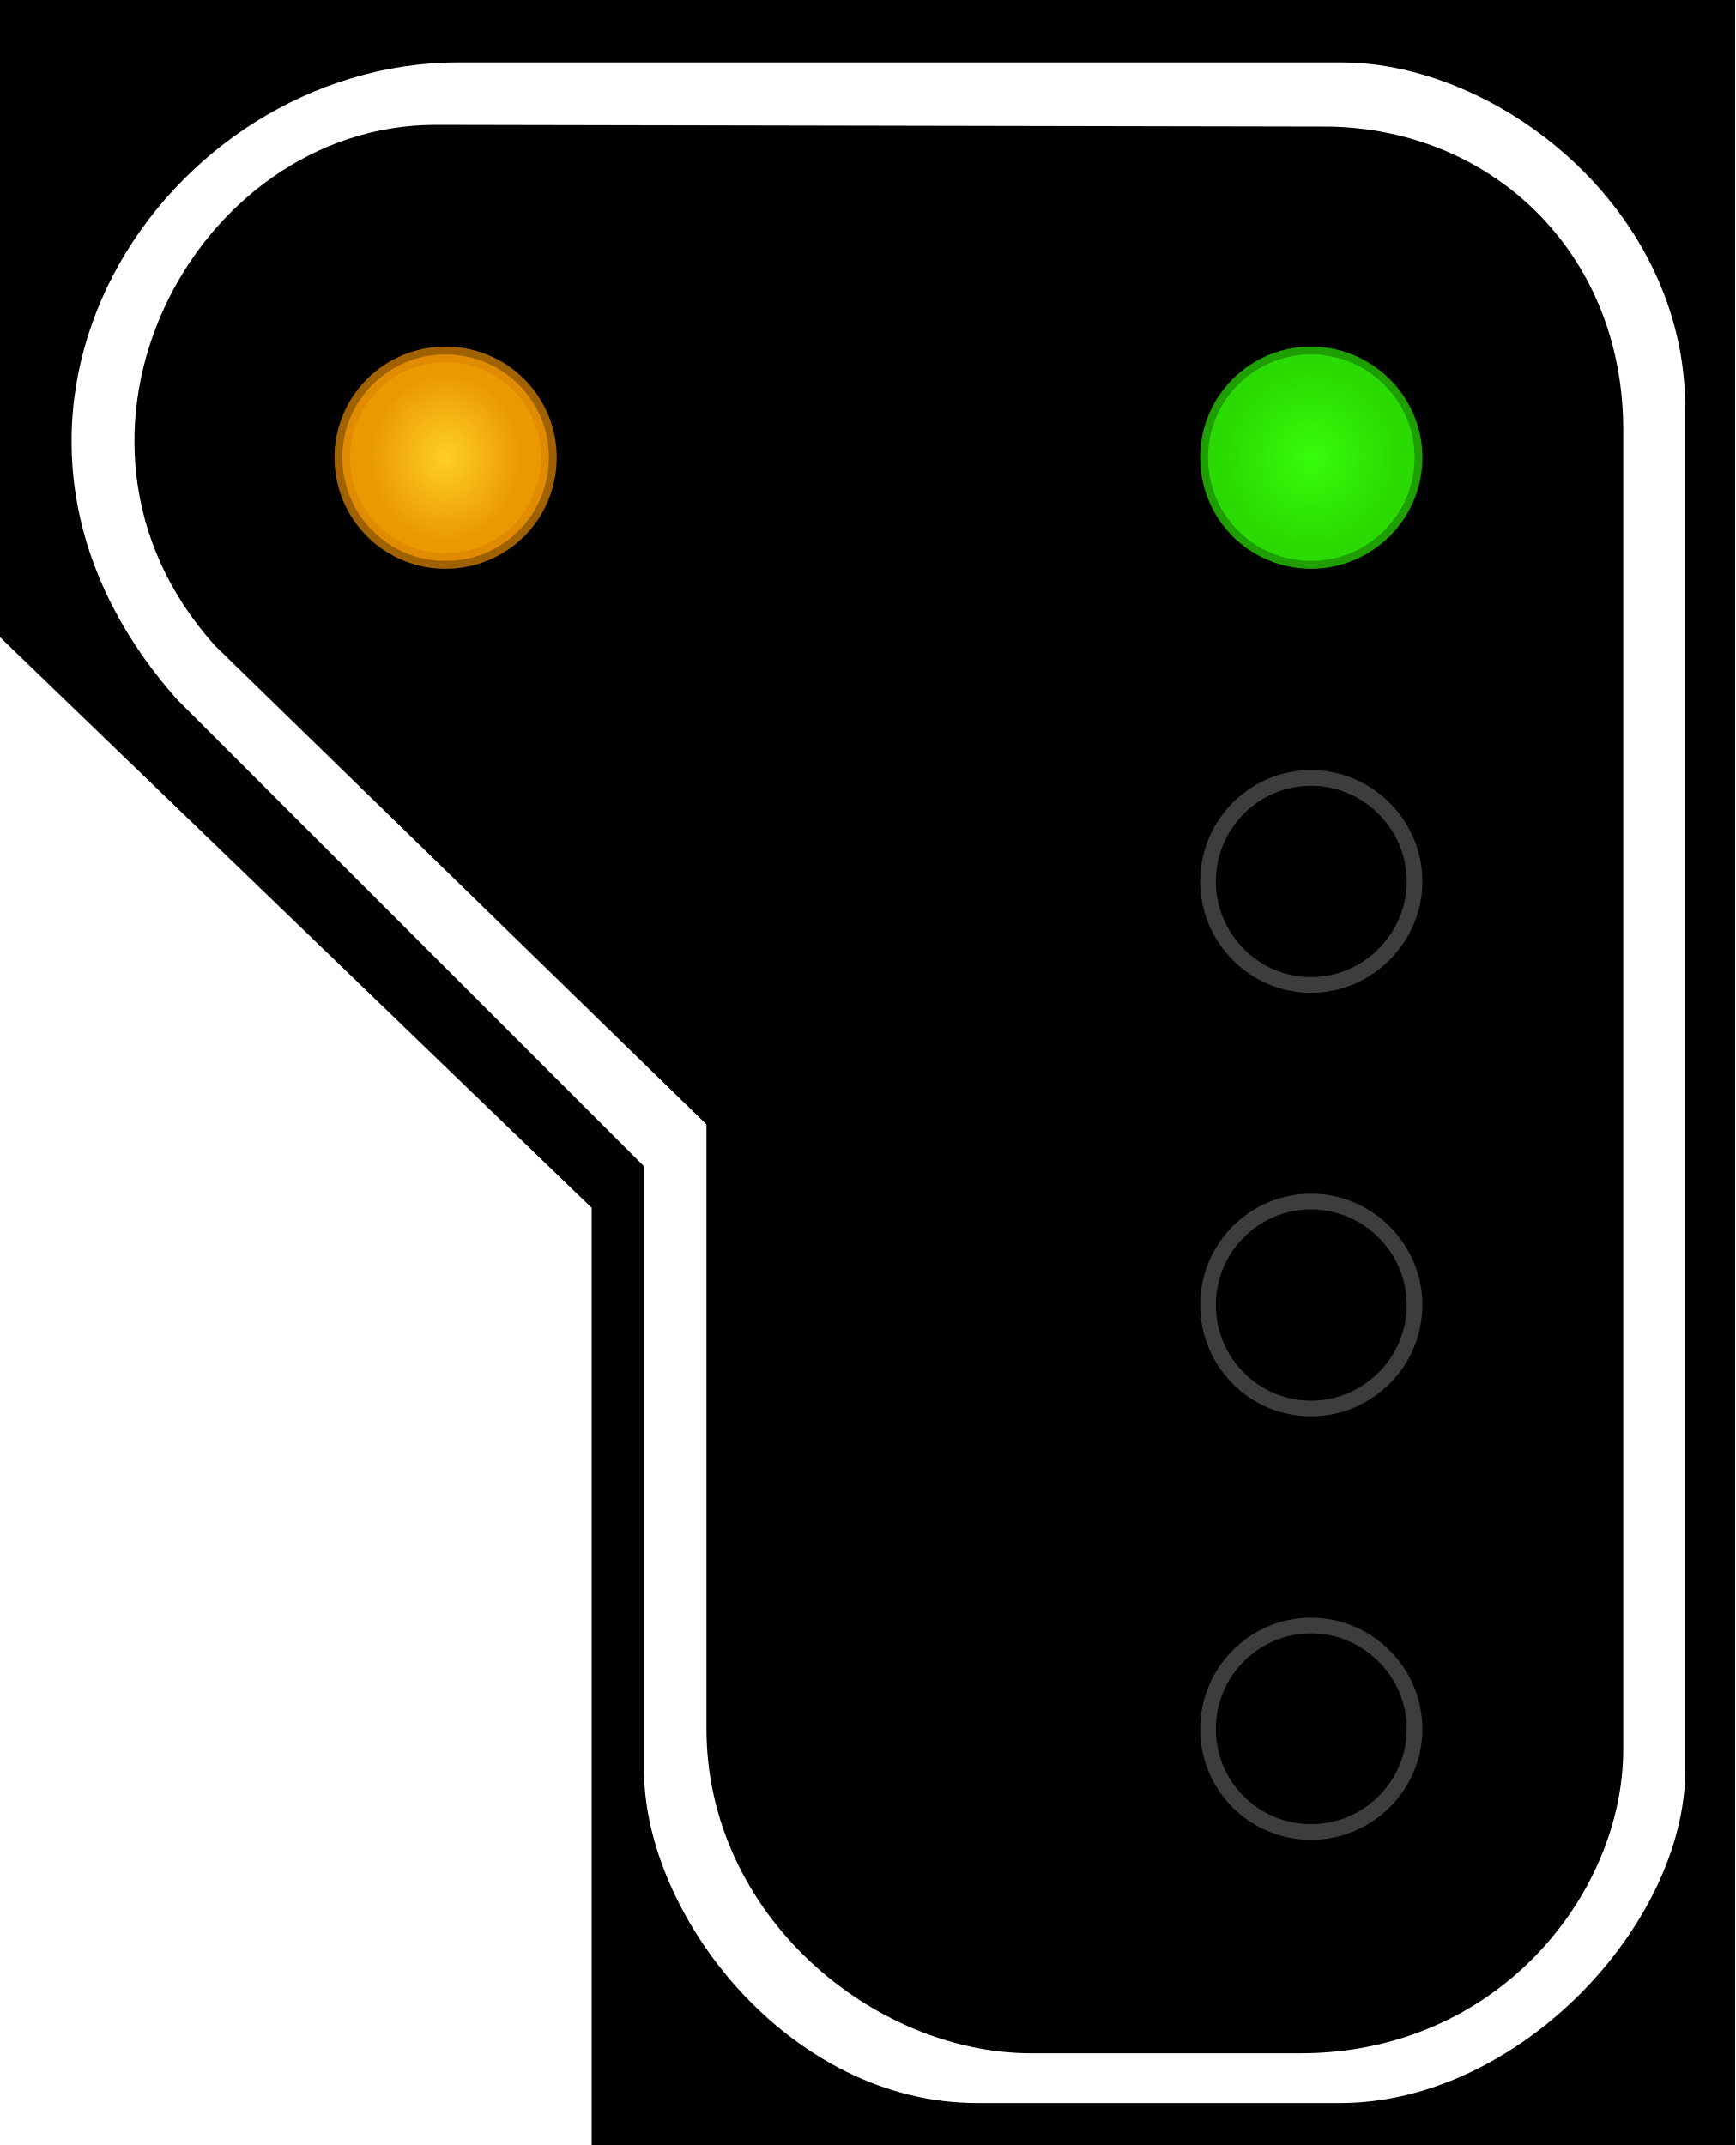
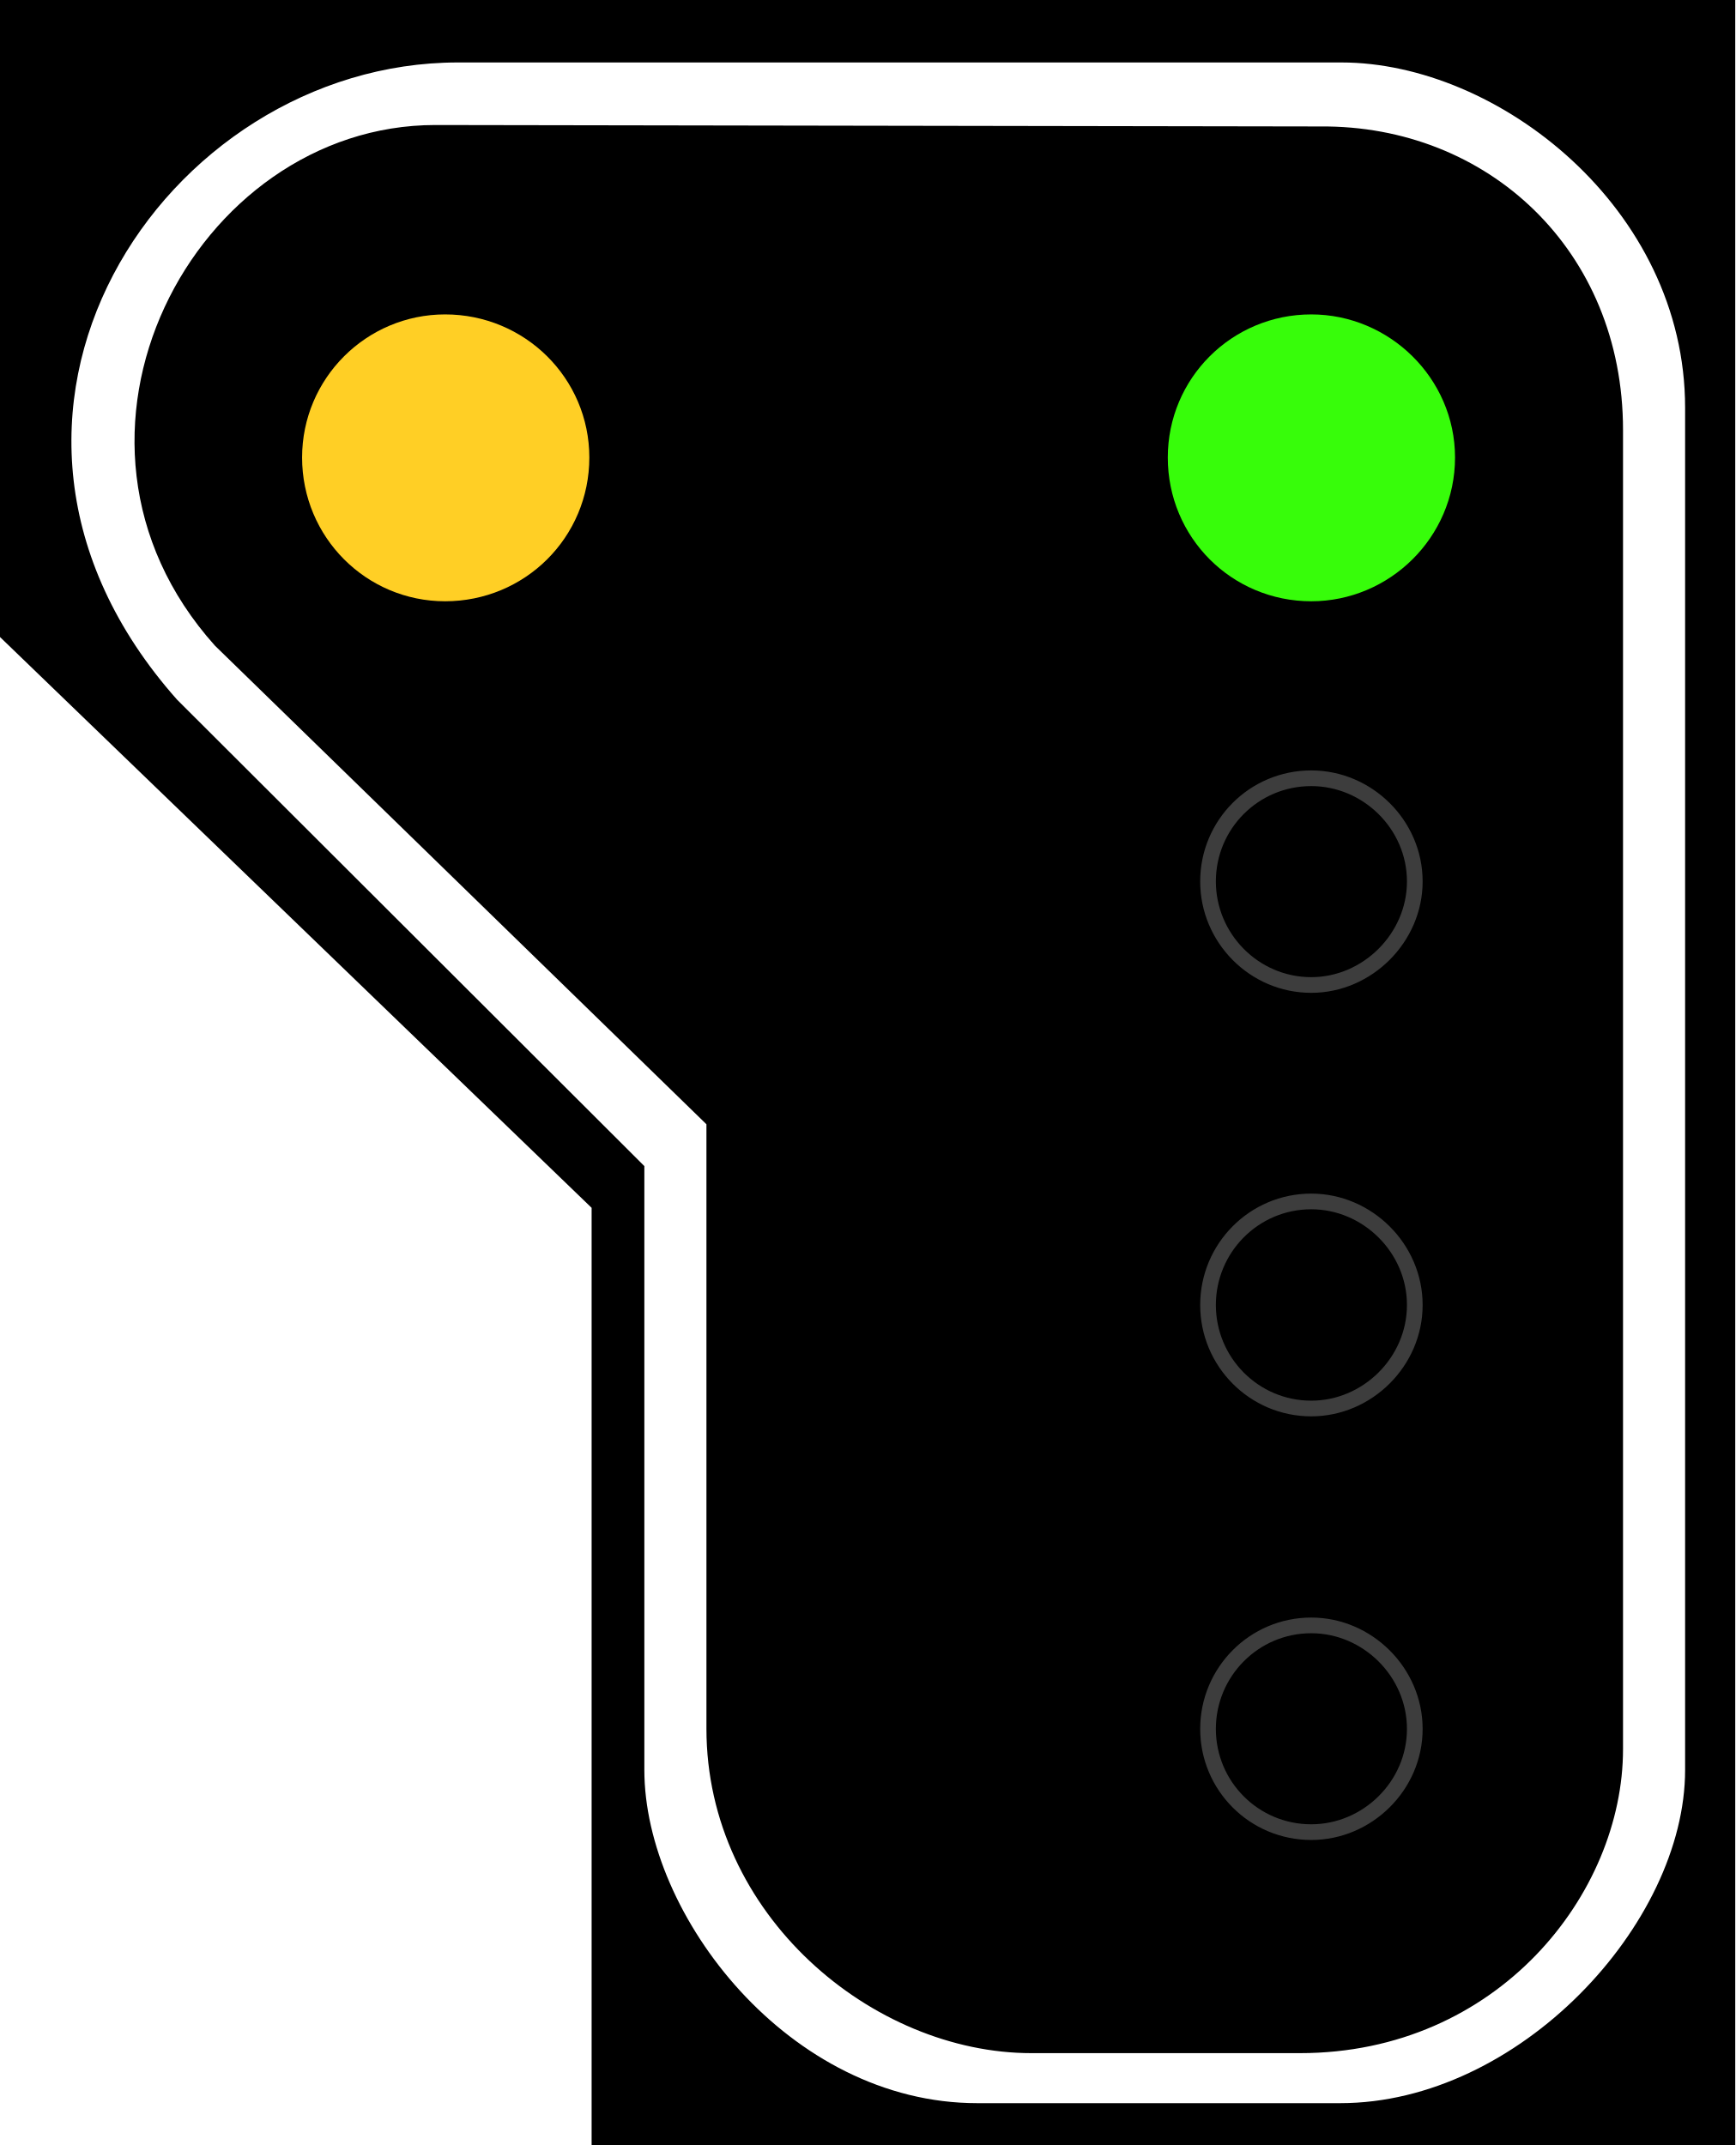
- <svg xmlns="http://www.w3.org/2000/svg" width="16.177" height="20" viewBox="0 0 16.177 20">
-   <defs>
-     <radialGradient id="radial-pattern-0" gradientUnits="userSpaceOnUse" cx="22.377" cy="23.627" fx="22.377" fy="23.627" r="5.348" gradientTransform="matrix(-0.143579, 0.000000500028, 0.00000050875, 0.146084, 15.08845, 0.693863)">
-       <stop offset="0" stop-color="rgb(21.569%, 99.216%, 3.922%)" stop-opacity="1" />
-       <stop offset="1" stop-color="rgb(16.471%, 85.882%, 0.784%)" stop-opacity="1" />
-     </radialGradient>
-     <radialGradient id="radial-pattern-1" gradientUnits="userSpaceOnUse" cx="22.377" cy="64.324" fx="22.377" fy="64.324" r="5.148" gradientTransform="matrix(-0.131415, 0.000000311241, 0.000000348228, 0.147032, 6.977603, -5.31243)">
-       <stop offset="0" stop-color="rgb(100%, 81.176%, 14.51%)" stop-opacity="1" />
-       <stop offset="1" stop-color="rgb(91.765%, 60.392%, 0%)" stop-opacity="1" />
-     </radialGradient>
-   </defs>
-   <path fill-rule="nonzero" fill="rgb(0%, 0%, 0%)" fill-opacity="1" d="M 16.176 0 L 0 0 L 0 5.941 L 5.516 11.262 L 5.516 20 L 16.176 20 Z M 16.176 0 " />
-   <path fill-rule="evenodd" fill="rgb(100%, 100%, 100%)" fill-opacity="1" d="M 12.504 0.582 L 4.27 0.582 C 1.535 0.582 -0.691 3.883 1.652 6.523 L 6.004 10.875 L 6.004 16.504 C 6.004 17.859 7.359 19.609 9.109 19.609 L 12.492 19.609 C 14.16 19.609 15.711 17.941 15.711 16.504 L 15.711 3.805 C 15.711 1.941 13.965 0.582 12.504 0.582 Z M 12.309 1.18 L 4.059 1.164 C 1.812 1.164 0.258 4.078 2.004 6.02 L 6.586 10.484 L 6.586 16.117 C 6.586 17.859 8.141 19.145 9.617 19.145 L 12.121 19.145 C 13.965 19.145 15.133 17.656 15.133 16.309 L 15.133 4.008 C 15.133 2.328 13.867 1.164 12.309 1.18 Z M 12.309 1.18 " />
-   <path fill-rule="nonzero" fill="url(#radial-pattern-0)" stroke-width="0.142" stroke-linecap="butt" stroke-linejoin="miter" stroke="rgb(16.471%, 85.49%, 0.784%)" stroke-opacity="0.725" stroke-miterlimit="4" d="M 10.943 4.145 C 10.943 4.665 11.36 5.082 11.877 5.082 C 12.389 5.082 12.814 4.665 12.814 4.145 C 12.814 3.629 12.389 3.211 11.877 3.211 C 11.36 3.211 10.943 3.629 10.943 4.145 Z M 10.943 4.145 " transform="matrix(1.029146, 0, 0, 1.029146, 0, 0)" />
-   <path fill="none" stroke-width="0.142" stroke-linecap="butt" stroke-linejoin="miter" stroke="rgb(23.922%, 23.922%, 23.922%)" stroke-opacity="1" stroke-miterlimit="4" d="M 10.943 7.986 C 10.943 8.498 11.36 8.924 11.877 8.924 C 12.389 8.924 12.814 8.498 12.814 7.986 C 12.814 7.47 12.389 7.048 11.877 7.048 C 11.36 7.048 10.943 7.47 10.943 7.986 Z M 10.943 7.986 " transform="matrix(1.029146, 0, 0, 1.029146, 0, 0)" />
-   <path fill="none" stroke-width="0.142" stroke-linecap="butt" stroke-linejoin="miter" stroke="rgb(23.922%, 23.922%, 23.922%)" stroke-opacity="1" stroke-miterlimit="4" d="M 10.943 11.823 C 10.943 12.34 11.36 12.761 11.877 12.761 C 12.389 12.761 12.814 12.34 12.814 11.823 C 12.814 11.307 12.389 10.886 11.877 10.886 C 11.36 10.886 10.943 11.307 10.943 11.823 Z M 10.943 11.823 " transform="matrix(1.029146, 0, 0, 1.029146, 0, 0)" />
-   <path fill="none" stroke-width="0.142" stroke-linecap="butt" stroke-linejoin="miter" stroke="rgb(23.922%, 23.922%, 23.922%)" stroke-opacity="1" stroke-miterlimit="4" d="M 10.943 15.665 C 10.943 16.181 11.36 16.598 11.877 16.598 C 12.389 16.598 12.814 16.181 12.814 15.665 C 12.814 15.148 12.389 14.727 11.877 14.727 C 11.36 14.727 10.943 15.148 10.943 15.665 Z M 10.943 15.665 " transform="matrix(1.029146, 0, 0, 1.029146, 0, 0)" />
-   <path fill-rule="nonzero" fill="url(#radial-pattern-1)" stroke-width="0.142" stroke-linecap="butt" stroke-linejoin="miter" stroke="rgb(86.275%, 52.549%, 0%)" stroke-opacity="0.725" stroke-miterlimit="4" d="M 3.101 4.145 C 3.101 4.665 3.519 5.082 4.035 5.082 C 4.555 5.082 4.972 4.665 4.972 4.145 C 4.972 3.629 4.555 3.211 4.035 3.211 C 3.519 3.211 3.101 3.629 3.101 4.145 Z M 3.101 4.145 " transform="matrix(1.029146, 0, 0, 1.029146, 0, 0)" />
+ <svg xmlns="http://www.w3.org/2000/svg" width="18" height="22.254" viewBox="0 0 18 22.254">
+   <path fill-rule="nonzero" fill="rgb(0%, 0%, 0%)" fill-opacity="1" d="M 18 0 L 0 0 L 0 6.609 L 6.137 12.531 L 6.137 22.254 L 18 22.254 Z M 18 0 " />
+   <path fill-rule="evenodd" fill="rgb(100%, 100%, 100%)" fill-opacity="1" d="M 13.914 0.648 L 4.75 0.648 C 1.707 0.648 -0.77 4.32 1.836 7.258 L 6.684 12.098 L 6.684 18.363 C 6.684 19.871 8.188 21.82 10.137 21.82 L 13.902 21.82 C 15.754 21.82 17.48 19.961 17.48 18.363 L 17.48 4.23 C 17.48 2.16 15.539 0.648 13.914 0.648 Z M 13.695 1.312 L 4.516 1.297 C 2.016 1.297 0.289 4.535 2.23 6.699 L 7.328 11.664 L 7.328 17.934 C 7.328 19.871 9.055 21.301 10.699 21.301 L 13.484 21.301 C 15.539 21.301 16.836 19.645 16.836 18.148 L 16.836 4.461 C 16.836 2.594 15.43 1.297 13.695 1.312 Z M 13.695 1.312 " />
+   <path fill-rule="nonzero" fill="rgb(21.569%, 99.216%, 3.922%)" fill-opacity="1" stroke-width="0.729" stroke-linecap="butt" stroke-linejoin="miter" stroke="rgb(21.569%, 99.216%, 3.922%)" stroke-opacity="1" stroke-miterlimit="4" d="M 10.943 4.145 C 10.943 4.667 11.359 5.083 11.878 5.083 C 12.386 5.083 12.816 4.667 12.816 4.145 C 12.816 3.63 12.386 3.213 11.878 3.213 C 11.359 3.213 10.943 3.63 10.943 4.145 Z M 10.943 4.145 " transform="matrix(1.14513, 0, 0, 1.14513, 0, 0)" />
+   <path fill="none" stroke-width="0.142" stroke-linecap="butt" stroke-linejoin="miter" stroke="rgb(23.922%, 23.922%, 23.922%)" stroke-opacity="1" stroke-miterlimit="4" d="M 10.943 7.986 C 10.943 8.497 11.359 8.924 11.878 8.924 C 12.386 8.924 12.816 8.497 12.816 7.986 C 12.816 7.47 12.386 7.051 11.878 7.051 C 11.359 7.051 10.943 7.47 10.943 7.986 Z M 10.943 7.986 " transform="matrix(1.14513, 0, 0, 1.14513, 0, 0)" />
+   <path fill="none" stroke-width="0.142" stroke-linecap="butt" stroke-linejoin="miter" stroke="rgb(23.922%, 23.922%, 23.922%)" stroke-opacity="1" stroke-miterlimit="4" d="M 10.943 11.823 C 10.943 12.338 11.359 12.761 11.878 12.761 C 12.386 12.761 12.816 12.338 12.816 11.823 C 12.816 11.308 12.386 10.885 11.878 10.885 C 11.359 10.885 10.943 11.308 10.943 11.823 Z M 10.943 11.823 " transform="matrix(1.14513, 0, 0, 1.14513, 0, 0)" />
+   <path fill="none" stroke-width="0.142" stroke-linecap="butt" stroke-linejoin="miter" stroke="rgb(23.922%, 23.922%, 23.922%)" stroke-opacity="1" stroke-miterlimit="4" d="M 10.943 15.664 C 10.943 16.179 11.359 16.599 11.878 16.599 C 12.386 16.599 12.816 16.179 12.816 15.664 C 12.816 15.149 12.386 14.726 11.878 14.726 C 11.359 14.726 10.943 15.149 10.943 15.664 Z M 10.943 15.664 " transform="matrix(1.14513, 0, 0, 1.14513, 0, 0)" />
+   <path fill-rule="nonzero" fill="rgb(100%, 81.176%, 14.51%)" fill-opacity="1" stroke-width="0.729" stroke-linecap="butt" stroke-linejoin="miter" stroke="rgb(100%, 81.176%, 14.51%)" stroke-opacity="1" stroke-miterlimit="4" d="M 3.101 4.145 C 3.101 4.667 3.52 5.083 4.032 5.083 C 4.554 5.083 4.974 4.667 4.974 4.145 C 4.974 3.63 4.554 3.213 4.032 3.213 C 3.52 3.213 3.101 3.63 3.101 4.145 Z M 3.101 4.145 " transform="matrix(1.14513, 0, 0, 1.14513, 0, 0)" />
</svg>
